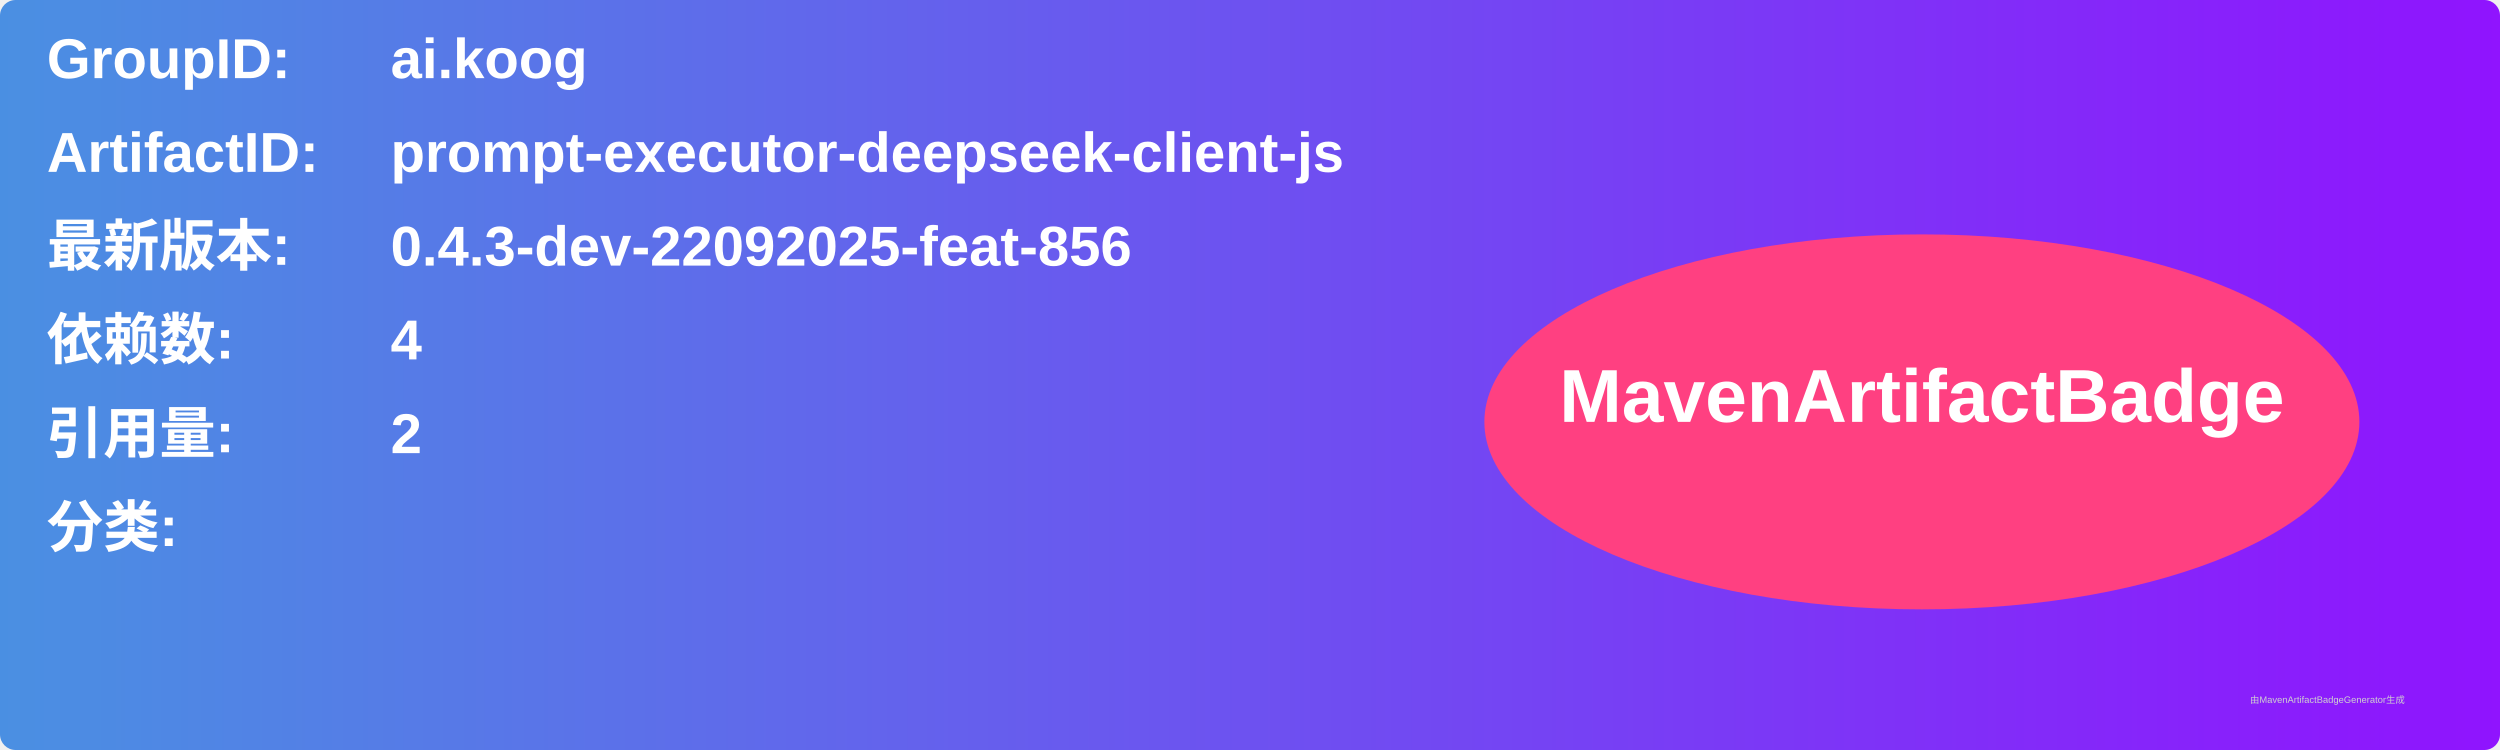
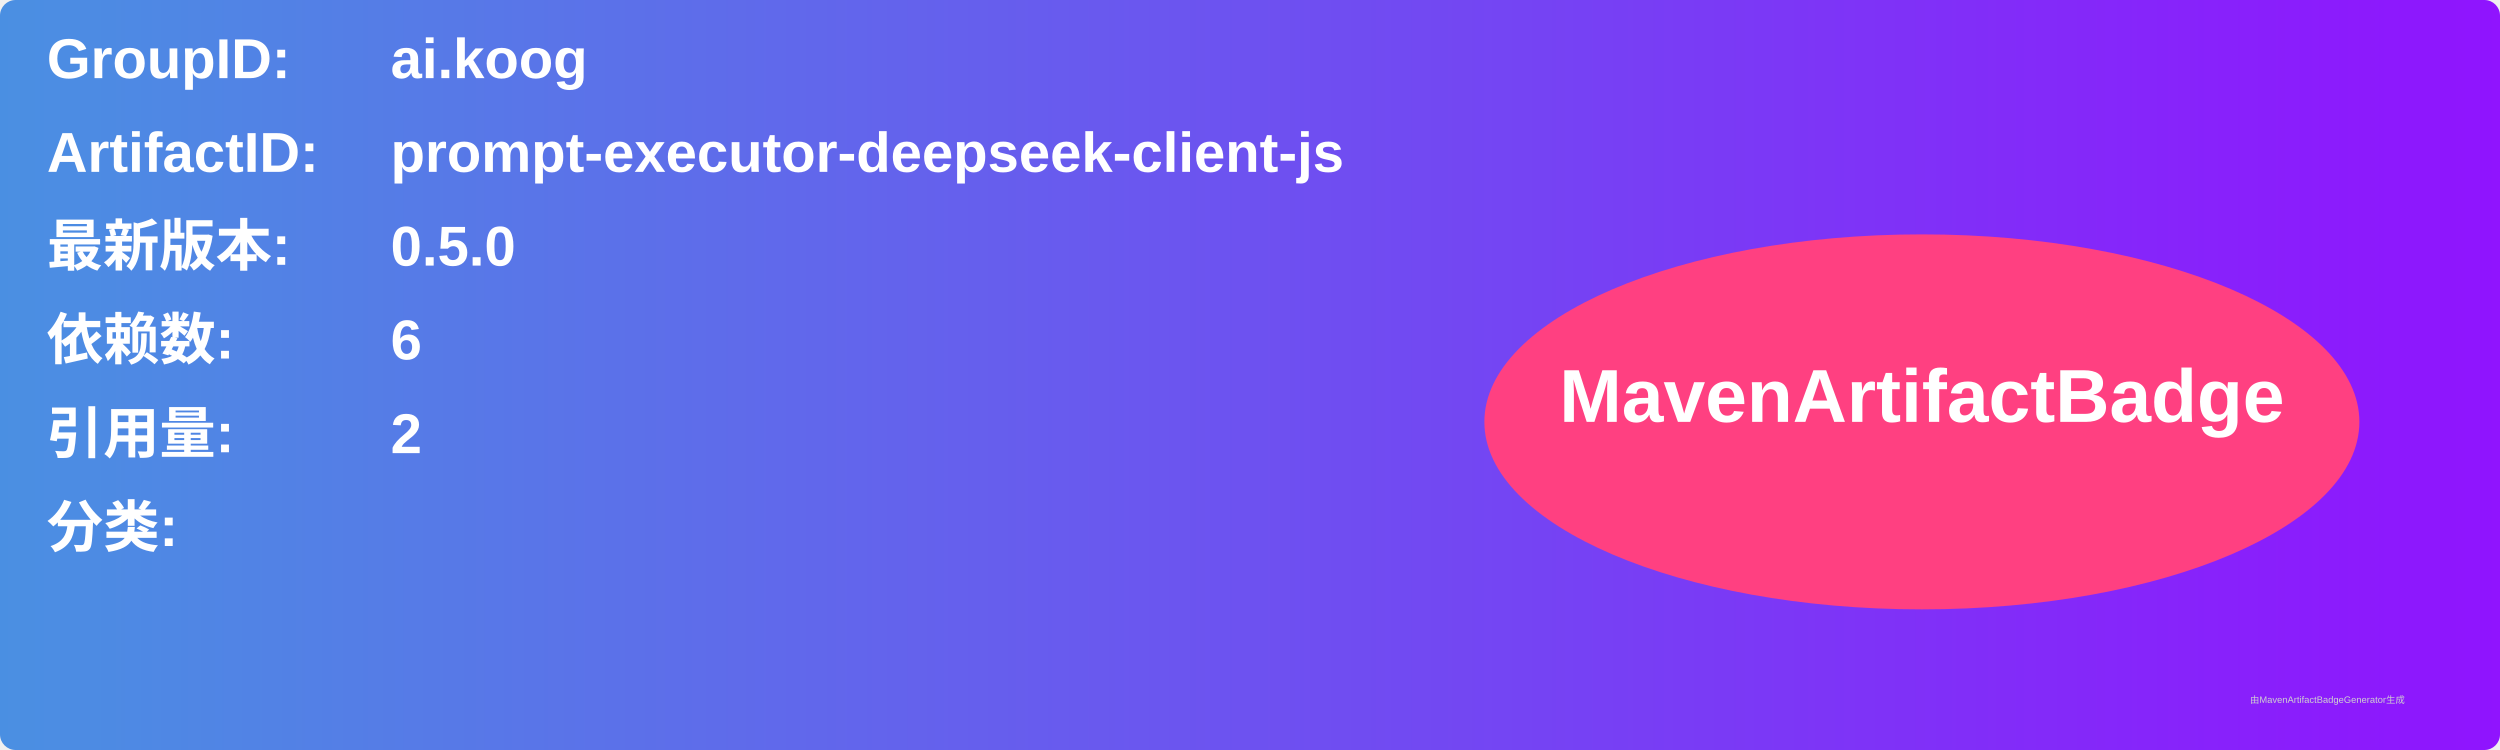
<svg xmlns="http://www.w3.org/2000/svg" width="800" height="240" viewBox="0 0 800 240">
  <linearGradient id="grad" x1="0%" y1="0%" x2="100%" y2="0%">
    <stop offset="0%" stop-color="#4a90e2" />
    <stop offset="100%" stop-color="#9013fe" />
  </linearGradient>
  <rect width="100%" height="100%" rx="5" ry="5" fill="url(#grad)" />
  <g transform="translate(15, 15)">
    <text x="0" y="10" font-family="Arial" font-size="18" fill="white" font-weight="bold" width="260">GroupID:</text>
    <text x="110" y="10" font-family="Arial" font-size="18" fill="white" font-weight="bold" width="460">ai.koog</text>
    <text x="0" y="40" font-family="Arial" font-size="18" fill="white" font-weight="bold" width="260">ArtifactID:</text>
    <text x="110" y="40" font-family="Arial" font-size="18" fill="white" font-weight="bold" width="460">prompt-executor-deepseek-client-js</text>
    <text x="0" y="70" font-family="Arial" font-size="18" fill="white" font-weight="bold">最新版本:</text>
    <text x="110" y="70" font-family="Arial" font-size="18" fill="white" font-weight="bold">
-       <tspan font-weight="bold">0.4.3-dev-22092025-feat-856</tspan>
+       <tspan font-weight="bold">0.5.0</tspan>
    </text>
    <text x="0" y="100" font-family="Arial" font-size="18" fill="white" font-weight="bold">依赖数: </text>
    <text x="110" y="100" font-family="Arial" font-size="18" fill="white">
-       <tspan font-weight="bold">4</tspan>
+       <tspan font-weight="bold">6</tspan>
    </text>
    <text x="0" y="130" font-family="Arial" font-size="18" fill="white" font-weight="bold">引用量: </text>
    <text x="110" y="130" font-family="Arial" font-size="18" fill="white">
      <tspan font-weight="bold">2</tspan>
    </text>
    <text x="0" y="160" font-family="Arial" font-size="18" fill="white" font-weight="bold">分类:</text>
    <text x="10" y="190" font-family="Arial" font-size="10" fill="white">
      <tspan font-weight="bold" />
    </text>
    <ellipse cx="600" cy="120" rx="140" ry="60" fill="#ff4081" />
    <text x="600" y="120" text-anchor="middle" font-family="Arial" font-size="24" fill="white" font-weight="bold">MavenArtifactBadge</text>
  </g>
  <text x="720" y="225" font-family="Arial" font-size="3" fill="#d0d0d0">由MavenArtifactBadgeGenerator生成</text>
</svg>
